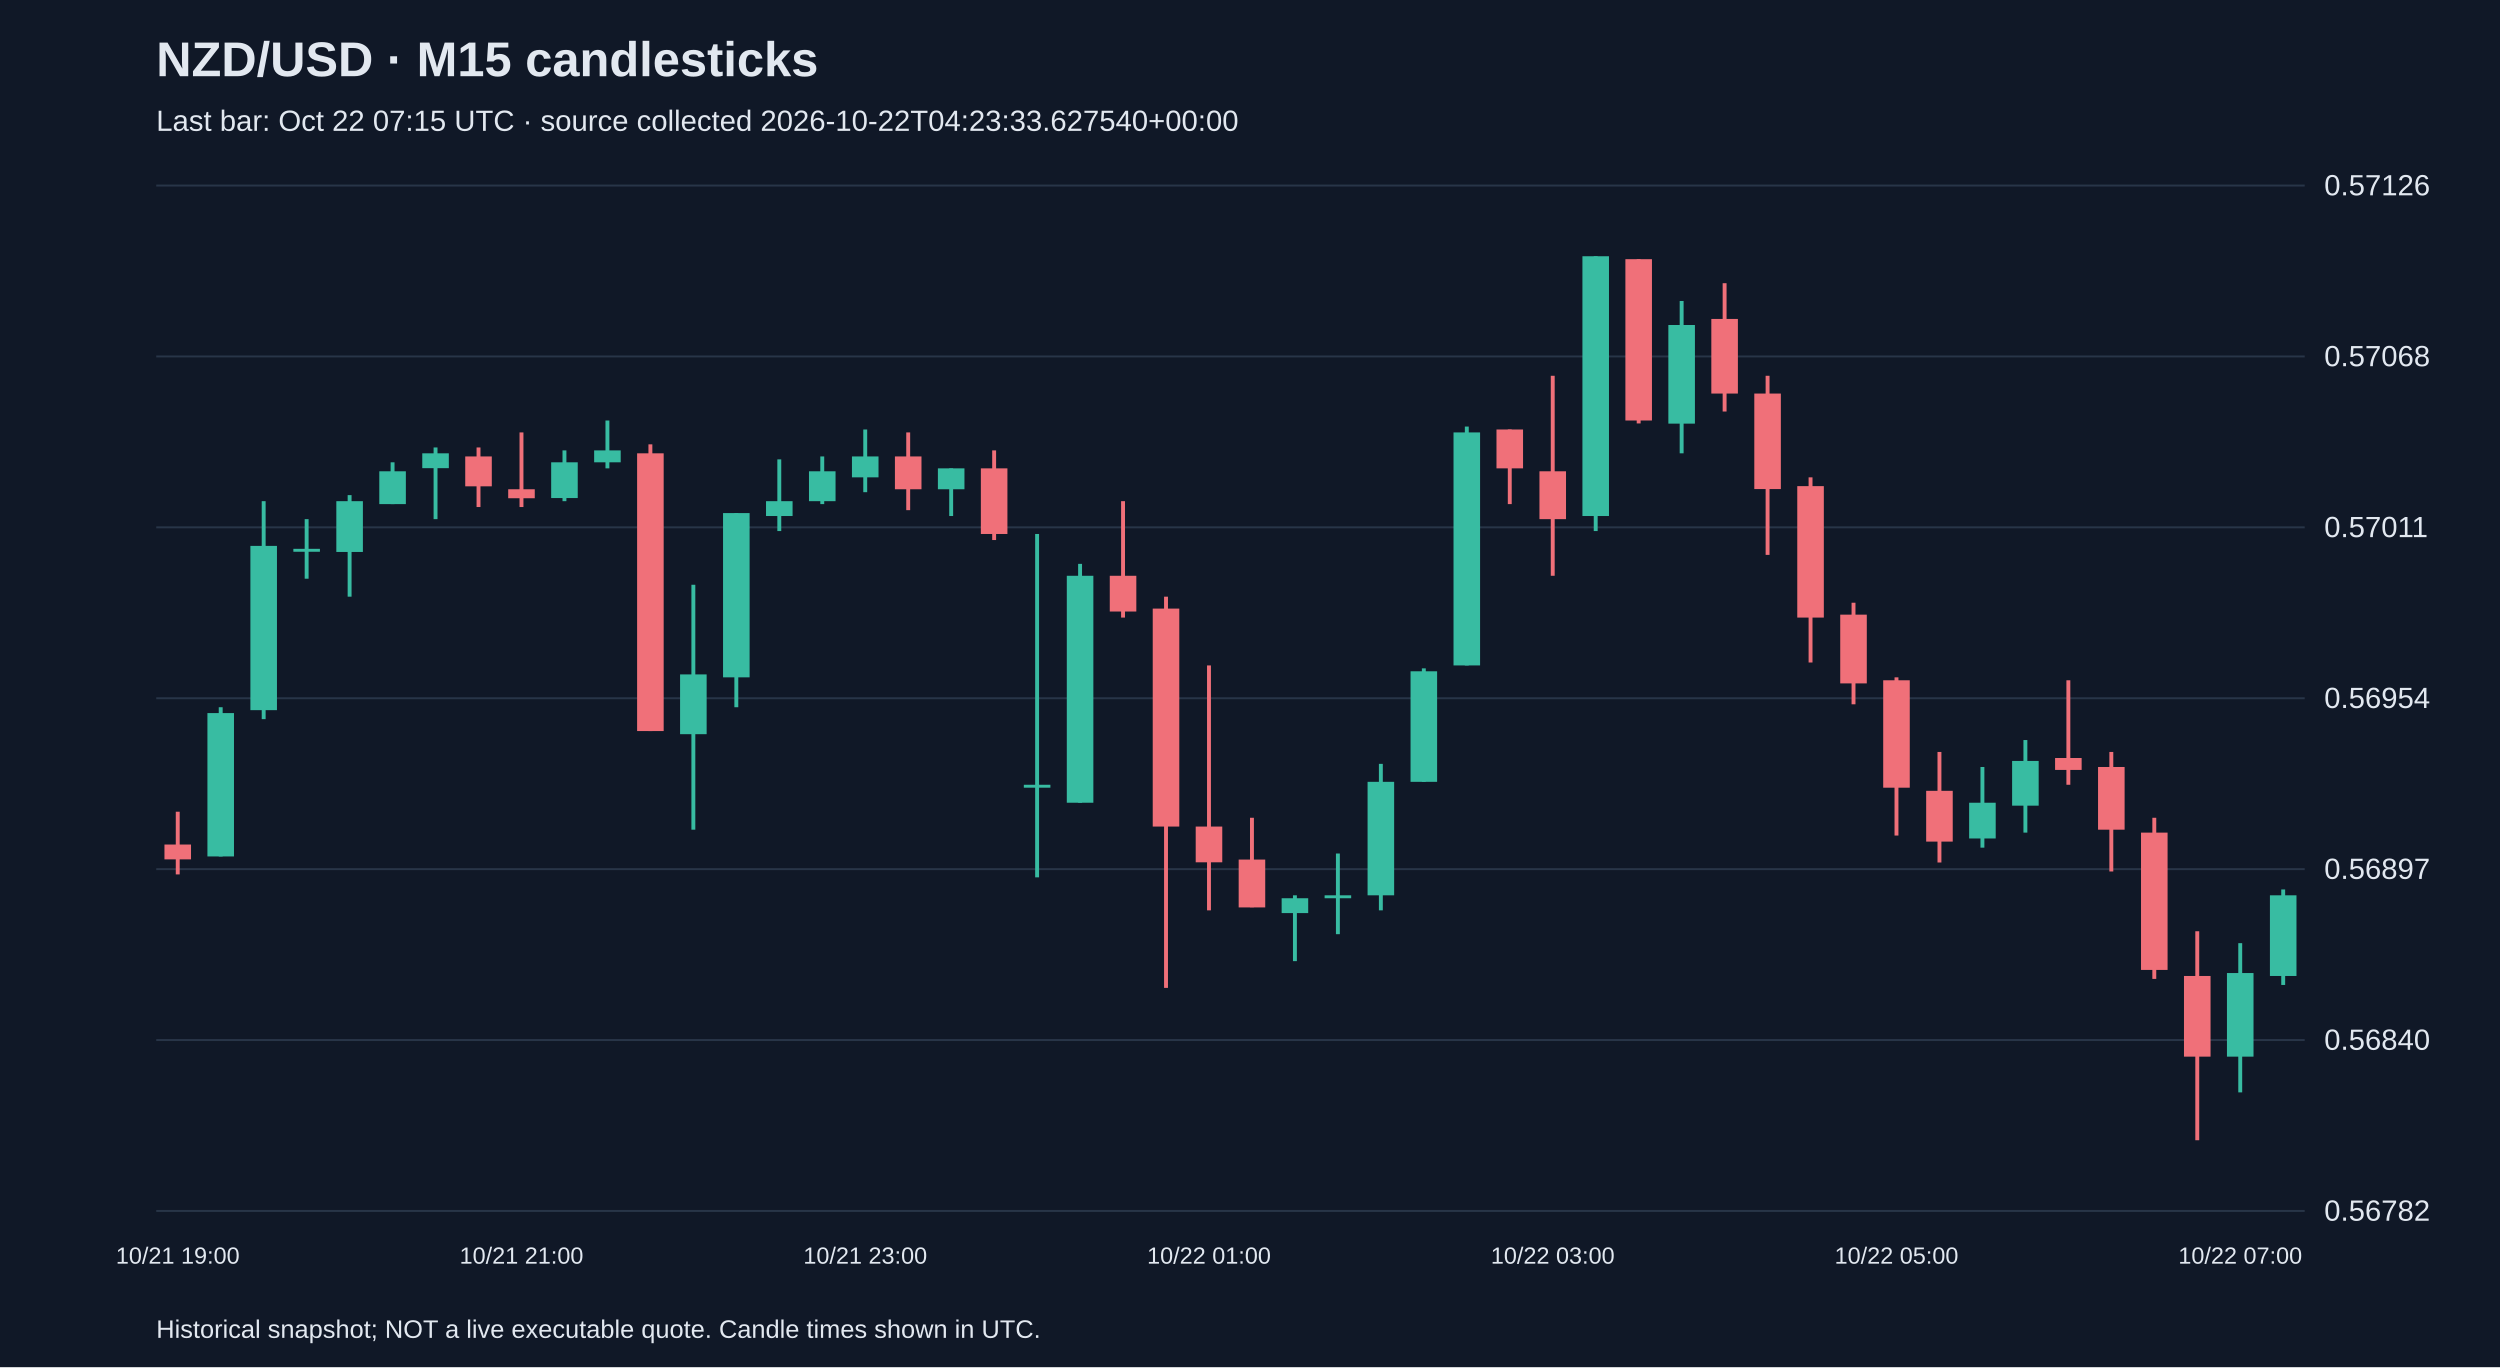
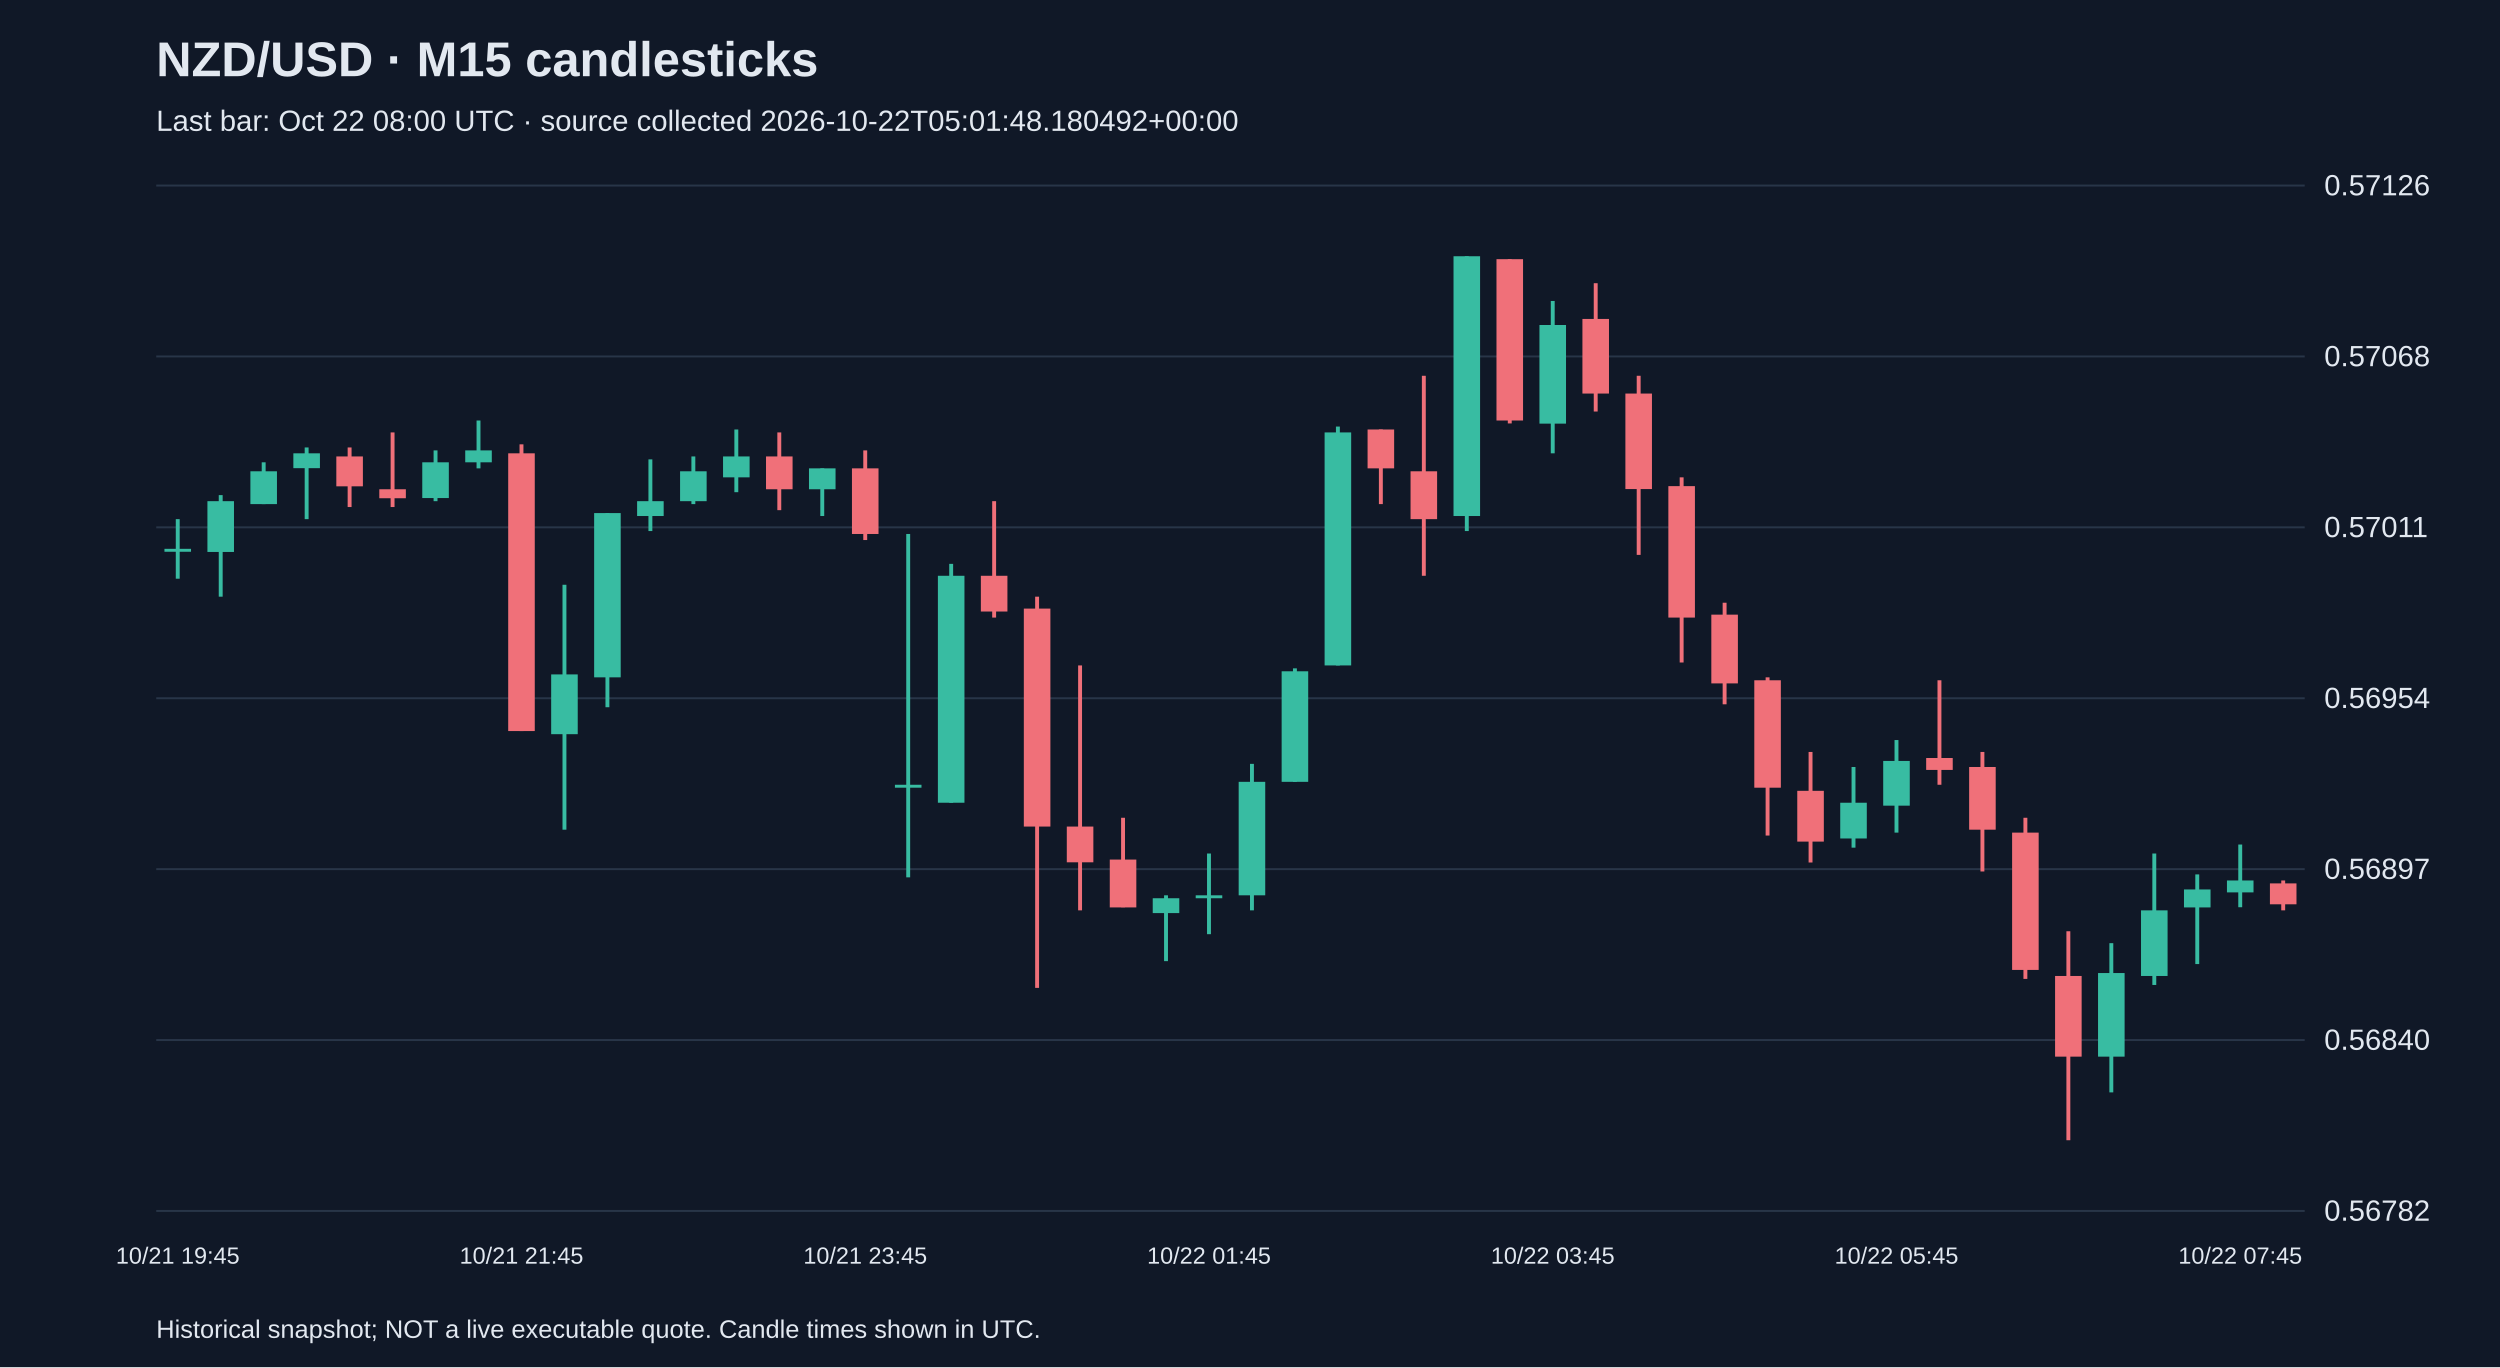
<svg xmlns="http://www.w3.org/2000/svg" viewBox="0 0 1280 700">
  <rect width="100%" height="100%" fill="#101827" />
  <style>text{font-family:Arial,sans-serif;fill:#e2e8f0}</style>
  <text x="80" y="39" font-size="25" font-weight="bold">NZD/USD · M15 candlesticks</text>
-   <text x="80" y="67" font-size="15" fill="#a6b1c5">Last bar: Oct 22 07:15 UTC · source collected 2026-10-22T04:23:33.627540+00:00</text>
+   <text x="80" y="67" font-size="15" fill="#a6b1c5">Last bar: Oct 22 08:00 UTC · source collected 2026-10-22T05:01:48.180492+00:00</text>
  <line x1="80" y1="620.0" x2="1180" y2="620.0" stroke="#283548" />
  <text x="1190" y="625.0" font-size="15">0.56782</text>
  <line x1="80" y1="532.5" x2="1180" y2="532.5" stroke="#283548" />
  <text x="1190" y="537.5" font-size="15">0.56840</text>
  <line x1="80" y1="445.0" x2="1180" y2="445.0" stroke="#283548" />
  <text x="1190" y="450.0" font-size="15">0.56897</text>
  <line x1="80" y1="357.5" x2="1180" y2="357.5" stroke="#283548" />
  <text x="1190" y="362.5" font-size="15">0.56954</text>
  <line x1="80" y1="270.0" x2="1180" y2="270.0" stroke="#283548" />
  <text x="1190" y="275.0" font-size="15">0.57011</text>
  <line x1="80" y1="182.5" x2="1180" y2="182.5" stroke="#283548" />
  <text x="1190" y="187.5" font-size="15">0.57068</text>
  <line x1="80" y1="95.0" x2="1180" y2="95.0" stroke="#283548" />
  <text x="1190" y="100.0" font-size="15">0.57126</text>
-   <line x1="91.0" y1="415.6" x2="91.0" y2="447.7" stroke="#f07079" stroke-width="2" />
-   <rect x="84.2" y="432.4" width="13.6" height="7.6" fill="#f07079" />
-   <text x="91.0" y="647" text-anchor="middle" font-size="12">10/21 19:00</text>
-   <line x1="113.0" y1="362.1" x2="113.0" y2="438.5" stroke="#38bca2" stroke-width="2" />
-   <rect x="106.2" y="365.1" width="13.6" height="73.4" fill="#38bca2" />
-   <line x1="135.0" y1="256.6" x2="135.0" y2="368.2" stroke="#38bca2" stroke-width="2" />
-   <rect x="128.2" y="279.5" width="13.6" height="84.1" fill="#38bca2" />
-   <line x1="157.0" y1="265.8" x2="157.0" y2="296.3" stroke="#38bca2" stroke-width="2" />
-   <rect x="150.2" y="281.0" width="13.6" height="1.5" fill="#38bca2" />
-   <line x1="179.0" y1="253.5" x2="179.0" y2="305.5" stroke="#38bca2" stroke-width="2" />
-   <rect x="172.2" y="256.6" width="13.6" height="26.0" fill="#38bca2" />
-   <line x1="201.0" y1="236.7" x2="201.0" y2="258.1" stroke="#38bca2" stroke-width="2" />
-   <rect x="194.2" y="241.3" width="13.6" height="16.8" fill="#38bca2" />
-   <line x1="223.0" y1="229.1" x2="223.0" y2="265.8" stroke="#38bca2" stroke-width="2" />
-   <rect x="216.2" y="232.1" width="13.6" height="7.6" fill="#38bca2" />
-   <line x1="245.0" y1="229.1" x2="245.0" y2="259.6" stroke="#f07079" stroke-width="2" />
-   <rect x="238.2" y="233.7" width="13.6" height="15.3" fill="#f07079" />
-   <line x1="267.0" y1="221.4" x2="267.0" y2="259.6" stroke="#f07079" stroke-width="2" />
-   <rect x="260.2" y="250.5" width="13.6" height="4.6" fill="#f07079" />
-   <text x="267.0" y="647" text-anchor="middle" font-size="12">10/21 21:00</text>
-   <line x1="289.0" y1="230.6" x2="289.0" y2="256.6" stroke="#38bca2" stroke-width="2" />
-   <rect x="282.2" y="236.7" width="13.6" height="18.3" fill="#38bca2" />
-   <line x1="311.0" y1="215.3" x2="311.0" y2="239.8" stroke="#38bca2" stroke-width="2" />
-   <rect x="304.2" y="230.6" width="13.6" height="6.1" fill="#38bca2" />
-   <line x1="333.0" y1="227.5" x2="333.0" y2="374.3" stroke="#f07079" stroke-width="2" />
-   <rect x="326.2" y="232.1" width="13.6" height="142.2" fill="#f07079" />
-   <line x1="355.0" y1="299.4" x2="355.0" y2="424.8" stroke="#38bca2" stroke-width="2" />
-   <rect x="348.2" y="345.3" width="13.6" height="30.6" fill="#38bca2" />
-   <line x1="377.0" y1="262.7" x2="377.0" y2="362.1" stroke="#38bca2" stroke-width="2" />
-   <rect x="370.2" y="262.7" width="13.6" height="84.1" fill="#38bca2" />
-   <line x1="399.0" y1="235.2" x2="399.0" y2="271.9" stroke="#38bca2" stroke-width="2" />
-   <rect x="392.2" y="256.6" width="13.6" height="7.6" fill="#38bca2" />
-   <line x1="421.0" y1="233.7" x2="421.0" y2="258.1" stroke="#38bca2" stroke-width="2" />
-   <rect x="414.2" y="241.3" width="13.6" height="15.3" fill="#38bca2" />
-   <line x1="443.0" y1="219.9" x2="443.0" y2="252.0" stroke="#38bca2" stroke-width="2" />
-   <rect x="436.2" y="233.7" width="13.6" height="10.7" fill="#38bca2" />
-   <text x="443.0" y="647" text-anchor="middle" font-size="12">10/21 23:00</text>
-   <line x1="465.0" y1="221.4" x2="465.0" y2="261.2" stroke="#f07079" stroke-width="2" />
-   <rect x="458.2" y="233.7" width="13.6" height="16.8" fill="#f07079" />
-   <line x1="487.0" y1="239.8" x2="487.0" y2="264.2" stroke="#38bca2" stroke-width="2" />
-   <rect x="480.2" y="239.8" width="13.6" height="10.7" fill="#38bca2" />
-   <line x1="509.0" y1="230.6" x2="509.0" y2="276.5" stroke="#f07079" stroke-width="2" />
-   <rect x="502.2" y="239.8" width="13.6" height="33.6" fill="#f07079" />
-   <line x1="531.0" y1="273.4" x2="531.0" y2="449.2" stroke="#38bca2" stroke-width="2" />
-   <rect x="524.2" y="401.8" width="13.6" height="1.5" fill="#38bca2" />
-   <line x1="553.0" y1="288.7" x2="553.0" y2="411.0" stroke="#38bca2" stroke-width="2" />
-   <rect x="546.2" y="294.8" width="13.6" height="116.2" fill="#38bca2" />
-   <line x1="575.0" y1="256.6" x2="575.0" y2="316.2" stroke="#f07079" stroke-width="2" />
-   <rect x="568.2" y="294.8" width="13.6" height="18.3" fill="#f07079" />
-   <line x1="597.0" y1="305.5" x2="597.0" y2="505.8" stroke="#f07079" stroke-width="2" />
-   <rect x="590.2" y="311.6" width="13.6" height="111.6" fill="#f07079" />
-   <line x1="619.0" y1="340.7" x2="619.0" y2="466.1" stroke="#f07079" stroke-width="2" />
-   <rect x="612.2" y="423.2" width="13.6" height="18.3" fill="#f07079" />
-   <text x="619.0" y="647" text-anchor="middle" font-size="12">10/22 01:00</text>
-   <line x1="641.0" y1="418.7" x2="641.0" y2="464.5" stroke="#f07079" stroke-width="2" />
-   <rect x="634.2" y="440.1" width="13.6" height="24.5" fill="#f07079" />
-   <line x1="663.0" y1="458.4" x2="663.0" y2="492.1" stroke="#38bca2" stroke-width="2" />
-   <rect x="656.2" y="459.9" width="13.6" height="7.6" fill="#38bca2" />
-   <line x1="685.0" y1="437.0" x2="685.0" y2="478.3" stroke="#38bca2" stroke-width="2" />
-   <rect x="678.2" y="458.4" width="13.6" height="1.5" fill="#38bca2" />
-   <line x1="707.0" y1="391.1" x2="707.0" y2="466.1" stroke="#38bca2" stroke-width="2" />
-   <rect x="700.2" y="400.3" width="13.6" height="58.1" fill="#38bca2" />
-   <line x1="729.0" y1="342.2" x2="729.0" y2="400.3" stroke="#38bca2" stroke-width="2" />
-   <rect x="722.2" y="343.7" width="13.6" height="56.6" fill="#38bca2" />
-   <line x1="751.0" y1="218.4" x2="751.0" y2="340.7" stroke="#38bca2" stroke-width="2" />
-   <rect x="744.2" y="221.4" width="13.6" height="119.3" fill="#38bca2" />
-   <line x1="773.0" y1="219.9" x2="773.0" y2="258.1" stroke="#f07079" stroke-width="2" />
-   <rect x="766.2" y="219.9" width="13.6" height="19.9" fill="#f07079" />
-   <line x1="795.0" y1="192.4" x2="795.0" y2="294.8" stroke="#f07079" stroke-width="2" />
-   <rect x="788.2" y="241.3" width="13.6" height="24.5" fill="#f07079" />
-   <text x="795.0" y="647" text-anchor="middle" font-size="12">10/22 03:00</text>
-   <line x1="817.0" y1="131.2" x2="817.0" y2="271.9" stroke="#38bca2" stroke-width="2" />
-   <rect x="810.2" y="131.2" width="13.6" height="133.0" fill="#38bca2" />
-   <line x1="839.0" y1="132.7" x2="839.0" y2="216.8" stroke="#f07079" stroke-width="2" />
-   <rect x="832.2" y="132.7" width="13.6" height="82.6" fill="#f07079" />
-   <line x1="861.0" y1="154.1" x2="861.0" y2="232.1" stroke="#38bca2" stroke-width="2" />
-   <rect x="854.2" y="166.4" width="13.6" height="50.5" fill="#38bca2" />
-   <line x1="883.0" y1="145.0" x2="883.0" y2="210.7" stroke="#f07079" stroke-width="2" />
-   <rect x="876.2" y="163.3" width="13.6" height="38.2" fill="#f07079" />
-   <line x1="905.0" y1="192.4" x2="905.0" y2="284.1" stroke="#f07079" stroke-width="2" />
-   <rect x="898.2" y="201.5" width="13.6" height="48.9" fill="#f07079" />
-   <line x1="927.0" y1="244.4" x2="927.0" y2="339.2" stroke="#f07079" stroke-width="2" />
-   <rect x="920.2" y="248.9" width="13.6" height="67.3" fill="#f07079" />
-   <line x1="949.0" y1="308.6" x2="949.0" y2="360.6" stroke="#f07079" stroke-width="2" />
-   <rect x="942.2" y="314.7" width="13.6" height="35.2" fill="#f07079" />
-   <line x1="971.0" y1="346.8" x2="971.0" y2="427.8" stroke="#f07079" stroke-width="2" />
-   <rect x="964.2" y="348.3" width="13.6" height="55.0" fill="#f07079" />
-   <text x="971.0" y="647" text-anchor="middle" font-size="12">10/22 05:00</text>
-   <line x1="993.0" y1="385.0" x2="993.0" y2="441.6" stroke="#f07079" stroke-width="2" />
-   <rect x="986.2" y="404.9" width="13.6" height="26.0" fill="#f07079" />
-   <line x1="1015.0" y1="392.7" x2="1015.0" y2="434.0" stroke="#38bca2" stroke-width="2" />
-   <rect x="1008.2" y="411.0" width="13.6" height="18.3" fill="#38bca2" />
-   <line x1="1037.0" y1="378.9" x2="1037.0" y2="426.3" stroke="#38bca2" stroke-width="2" />
-   <rect x="1030.2" y="389.6" width="13.6" height="22.9" fill="#38bca2" />
-   <line x1="1059.0" y1="348.3" x2="1059.0" y2="401.8" stroke="#f07079" stroke-width="2" />
-   <rect x="1052.2" y="388.1" width="13.6" height="6.1" fill="#f07079" />
-   <line x1="1081.0" y1="385.0" x2="1081.0" y2="446.2" stroke="#f07079" stroke-width="2" />
-   <rect x="1074.2" y="392.7" width="13.6" height="32.1" fill="#f07079" />
-   <line x1="1103.0" y1="418.7" x2="1103.0" y2="501.2" stroke="#f07079" stroke-width="2" />
-   <rect x="1096.2" y="426.3" width="13.6" height="70.3" fill="#f07079" />
-   <line x1="1125.0" y1="476.8" x2="1125.0" y2="583.8" stroke="#f07079" stroke-width="2" />
-   <rect x="1118.2" y="499.7" width="13.6" height="41.3" fill="#f07079" />
-   <line x1="1147.0" y1="482.9" x2="1147.0" y2="559.3" stroke="#38bca2" stroke-width="2" />
-   <rect x="1140.2" y="498.2" width="13.6" height="42.8" fill="#38bca2" />
-   <text x="1147.0" y="647" text-anchor="middle" font-size="12">10/22 07:00</text>
-   <line x1="1169.0" y1="455.4" x2="1169.0" y2="504.3" stroke="#38bca2" stroke-width="2" />
-   <rect x="1162.2" y="458.4" width="13.6" height="41.3" fill="#38bca2" />
+   <line x1="91.0" y1="265.8" x2="91.0" y2="296.3" stroke="#38bca2" stroke-width="2" />
+   <rect x="84.2" y="281.0" width="13.6" height="1.5" fill="#38bca2" />
+   <text x="91.0" y="647" text-anchor="middle" font-size="12">10/21 19:45</text>
+   <line x1="113.0" y1="253.5" x2="113.0" y2="305.5" stroke="#38bca2" stroke-width="2" />
+   <rect x="106.2" y="256.6" width="13.6" height="26.0" fill="#38bca2" />
+   <line x1="135.0" y1="236.7" x2="135.0" y2="258.1" stroke="#38bca2" stroke-width="2" />
+   <rect x="128.2" y="241.3" width="13.6" height="16.8" fill="#38bca2" />
+   <line x1="157.0" y1="229.1" x2="157.0" y2="265.8" stroke="#38bca2" stroke-width="2" />
+   <rect x="150.2" y="232.1" width="13.6" height="7.6" fill="#38bca2" />
+   <line x1="179.0" y1="229.1" x2="179.0" y2="259.6" stroke="#f07079" stroke-width="2" />
+   <rect x="172.2" y="233.7" width="13.6" height="15.3" fill="#f07079" />
+   <line x1="201.0" y1="221.4" x2="201.0" y2="259.6" stroke="#f07079" stroke-width="2" />
+   <rect x="194.2" y="250.5" width="13.6" height="4.6" fill="#f07079" />
+   <line x1="223.0" y1="230.6" x2="223.0" y2="256.6" stroke="#38bca2" stroke-width="2" />
+   <rect x="216.2" y="236.7" width="13.6" height="18.3" fill="#38bca2" />
+   <line x1="245.0" y1="215.3" x2="245.0" y2="239.8" stroke="#38bca2" stroke-width="2" />
+   <rect x="238.2" y="230.6" width="13.6" height="6.1" fill="#38bca2" />
+   <line x1="267.0" y1="227.5" x2="267.0" y2="374.3" stroke="#f07079" stroke-width="2" />
+   <rect x="260.2" y="232.1" width="13.6" height="142.2" fill="#f07079" />
+   <text x="267.0" y="647" text-anchor="middle" font-size="12">10/21 21:45</text>
+   <line x1="289.0" y1="299.4" x2="289.0" y2="424.8" stroke="#38bca2" stroke-width="2" />
+   <rect x="282.2" y="345.3" width="13.6" height="30.6" fill="#38bca2" />
+   <line x1="311.0" y1="262.7" x2="311.0" y2="362.1" stroke="#38bca2" stroke-width="2" />
+   <rect x="304.2" y="262.7" width="13.6" height="84.1" fill="#38bca2" />
+   <line x1="333.0" y1="235.2" x2="333.0" y2="271.9" stroke="#38bca2" stroke-width="2" />
+   <rect x="326.2" y="256.6" width="13.6" height="7.6" fill="#38bca2" />
+   <line x1="355.0" y1="233.7" x2="355.0" y2="258.1" stroke="#38bca2" stroke-width="2" />
+   <rect x="348.2" y="241.3" width="13.6" height="15.3" fill="#38bca2" />
+   <line x1="377.0" y1="219.9" x2="377.0" y2="252.0" stroke="#38bca2" stroke-width="2" />
+   <rect x="370.2" y="233.7" width="13.6" height="10.7" fill="#38bca2" />
+   <line x1="399.0" y1="221.4" x2="399.0" y2="261.2" stroke="#f07079" stroke-width="2" />
+   <rect x="392.2" y="233.7" width="13.6" height="16.8" fill="#f07079" />
+   <line x1="421.0" y1="239.8" x2="421.0" y2="264.2" stroke="#38bca2" stroke-width="2" />
+   <rect x="414.2" y="239.8" width="13.6" height="10.7" fill="#38bca2" />
+   <line x1="443.0" y1="230.6" x2="443.0" y2="276.5" stroke="#f07079" stroke-width="2" />
+   <rect x="436.2" y="239.8" width="13.6" height="33.6" fill="#f07079" />
+   <text x="443.0" y="647" text-anchor="middle" font-size="12">10/21 23:45</text>
+   <line x1="465.0" y1="273.4" x2="465.0" y2="449.2" stroke="#38bca2" stroke-width="2" />
+   <rect x="458.2" y="401.8" width="13.6" height="1.5" fill="#38bca2" />
+   <line x1="487.0" y1="288.7" x2="487.0" y2="411.0" stroke="#38bca2" stroke-width="2" />
+   <rect x="480.2" y="294.8" width="13.6" height="116.2" fill="#38bca2" />
+   <line x1="509.0" y1="256.6" x2="509.0" y2="316.2" stroke="#f07079" stroke-width="2" />
+   <rect x="502.2" y="294.8" width="13.6" height="18.3" fill="#f07079" />
+   <line x1="531.0" y1="305.5" x2="531.0" y2="505.8" stroke="#f07079" stroke-width="2" />
+   <rect x="524.2" y="311.6" width="13.6" height="111.6" fill="#f07079" />
+   <line x1="553.0" y1="340.7" x2="553.0" y2="466.1" stroke="#f07079" stroke-width="2" />
+   <rect x="546.2" y="423.2" width="13.6" height="18.3" fill="#f07079" />
+   <line x1="575.0" y1="418.7" x2="575.0" y2="464.5" stroke="#f07079" stroke-width="2" />
+   <rect x="568.2" y="440.1" width="13.6" height="24.5" fill="#f07079" />
+   <line x1="597.0" y1="458.4" x2="597.0" y2="492.1" stroke="#38bca2" stroke-width="2" />
+   <rect x="590.2" y="459.9" width="13.6" height="7.6" fill="#38bca2" />
+   <line x1="619.0" y1="437.0" x2="619.0" y2="478.3" stroke="#38bca2" stroke-width="2" />
+   <rect x="612.2" y="458.4" width="13.6" height="1.5" fill="#38bca2" />
+   <text x="619.0" y="647" text-anchor="middle" font-size="12">10/22 01:45</text>
+   <line x1="641.0" y1="391.1" x2="641.0" y2="466.1" stroke="#38bca2" stroke-width="2" />
+   <rect x="634.2" y="400.3" width="13.6" height="58.1" fill="#38bca2" />
+   <line x1="663.0" y1="342.2" x2="663.0" y2="400.3" stroke="#38bca2" stroke-width="2" />
+   <rect x="656.2" y="343.7" width="13.6" height="56.6" fill="#38bca2" />
+   <line x1="685.0" y1="218.4" x2="685.0" y2="340.7" stroke="#38bca2" stroke-width="2" />
+   <rect x="678.2" y="221.4" width="13.6" height="119.3" fill="#38bca2" />
+   <line x1="707.0" y1="219.9" x2="707.0" y2="258.1" stroke="#f07079" stroke-width="2" />
+   <rect x="700.2" y="219.9" width="13.6" height="19.9" fill="#f07079" />
+   <line x1="729.0" y1="192.4" x2="729.0" y2="294.8" stroke="#f07079" stroke-width="2" />
+   <rect x="722.2" y="241.3" width="13.6" height="24.5" fill="#f07079" />
+   <line x1="751.0" y1="131.2" x2="751.0" y2="271.9" stroke="#38bca2" stroke-width="2" />
+   <rect x="744.2" y="131.2" width="13.6" height="133.0" fill="#38bca2" />
+   <line x1="773.0" y1="132.7" x2="773.0" y2="216.8" stroke="#f07079" stroke-width="2" />
+   <rect x="766.2" y="132.7" width="13.6" height="82.6" fill="#f07079" />
+   <line x1="795.0" y1="154.1" x2="795.0" y2="232.1" stroke="#38bca2" stroke-width="2" />
+   <rect x="788.2" y="166.4" width="13.6" height="50.5" fill="#38bca2" />
+   <text x="795.0" y="647" text-anchor="middle" font-size="12">10/22 03:45</text>
+   <line x1="817.0" y1="145.0" x2="817.0" y2="210.7" stroke="#f07079" stroke-width="2" />
+   <rect x="810.2" y="163.3" width="13.6" height="38.2" fill="#f07079" />
+   <line x1="839.0" y1="192.4" x2="839.0" y2="284.1" stroke="#f07079" stroke-width="2" />
+   <rect x="832.2" y="201.5" width="13.6" height="48.9" fill="#f07079" />
+   <line x1="861.0" y1="244.4" x2="861.0" y2="339.2" stroke="#f07079" stroke-width="2" />
+   <rect x="854.2" y="248.9" width="13.6" height="67.3" fill="#f07079" />
+   <line x1="883.0" y1="308.6" x2="883.0" y2="360.6" stroke="#f07079" stroke-width="2" />
+   <rect x="876.2" y="314.7" width="13.6" height="35.2" fill="#f07079" />
+   <line x1="905.0" y1="346.8" x2="905.0" y2="427.8" stroke="#f07079" stroke-width="2" />
+   <rect x="898.2" y="348.3" width="13.6" height="55.0" fill="#f07079" />
+   <line x1="927.0" y1="385.0" x2="927.0" y2="441.6" stroke="#f07079" stroke-width="2" />
+   <rect x="920.2" y="404.9" width="13.6" height="26.0" fill="#f07079" />
+   <line x1="949.0" y1="392.7" x2="949.0" y2="434.0" stroke="#38bca2" stroke-width="2" />
+   <rect x="942.2" y="411.0" width="13.6" height="18.3" fill="#38bca2" />
+   <line x1="971.0" y1="378.9" x2="971.0" y2="426.3" stroke="#38bca2" stroke-width="2" />
+   <rect x="964.2" y="389.6" width="13.6" height="22.9" fill="#38bca2" />
+   <text x="971.0" y="647" text-anchor="middle" font-size="12">10/22 05:45</text>
+   <line x1="993.0" y1="348.3" x2="993.0" y2="401.8" stroke="#f07079" stroke-width="2" />
+   <rect x="986.2" y="388.1" width="13.6" height="6.1" fill="#f07079" />
+   <line x1="1015.0" y1="385.0" x2="1015.0" y2="446.2" stroke="#f07079" stroke-width="2" />
+   <rect x="1008.2" y="392.7" width="13.6" height="32.1" fill="#f07079" />
+   <line x1="1037.0" y1="418.7" x2="1037.0" y2="501.2" stroke="#f07079" stroke-width="2" />
+   <rect x="1030.2" y="426.3" width="13.6" height="70.3" fill="#f07079" />
+   <line x1="1059.0" y1="476.8" x2="1059.0" y2="583.8" stroke="#f07079" stroke-width="2" />
+   <rect x="1052.2" y="499.7" width="13.6" height="41.3" fill="#f07079" />
+   <line x1="1081.0" y1="482.9" x2="1081.0" y2="559.3" stroke="#38bca2" stroke-width="2" />
+   <rect x="1074.2" y="498.2" width="13.6" height="42.8" fill="#38bca2" />
+   <line x1="1103.0" y1="437.0" x2="1103.0" y2="504.3" stroke="#38bca2" stroke-width="2" />
+   <rect x="1096.2" y="466.1" width="13.6" height="33.6" fill="#38bca2" />
+   <line x1="1125.0" y1="447.7" x2="1125.0" y2="493.6" stroke="#38bca2" stroke-width="2" />
+   <rect x="1118.2" y="455.4" width="13.6" height="9.2" fill="#38bca2" />
+   <line x1="1147.0" y1="432.4" x2="1147.0" y2="464.5" stroke="#38bca2" stroke-width="2" />
+   <rect x="1140.2" y="450.8" width="13.6" height="6.1" fill="#38bca2" />
+   <text x="1147.0" y="647" text-anchor="middle" font-size="12">10/22 07:45</text>
+   <line x1="1169.0" y1="450.8" x2="1169.0" y2="466.1" stroke="#f07079" stroke-width="2" />
+   <rect x="1162.2" y="452.3" width="13.6" height="10.7" fill="#f07079" />
  <text x="80" y="685" font-size="13">Historical snapshot; NOT a live executable quote. Candle times shown in UTC.</text>
</svg>
